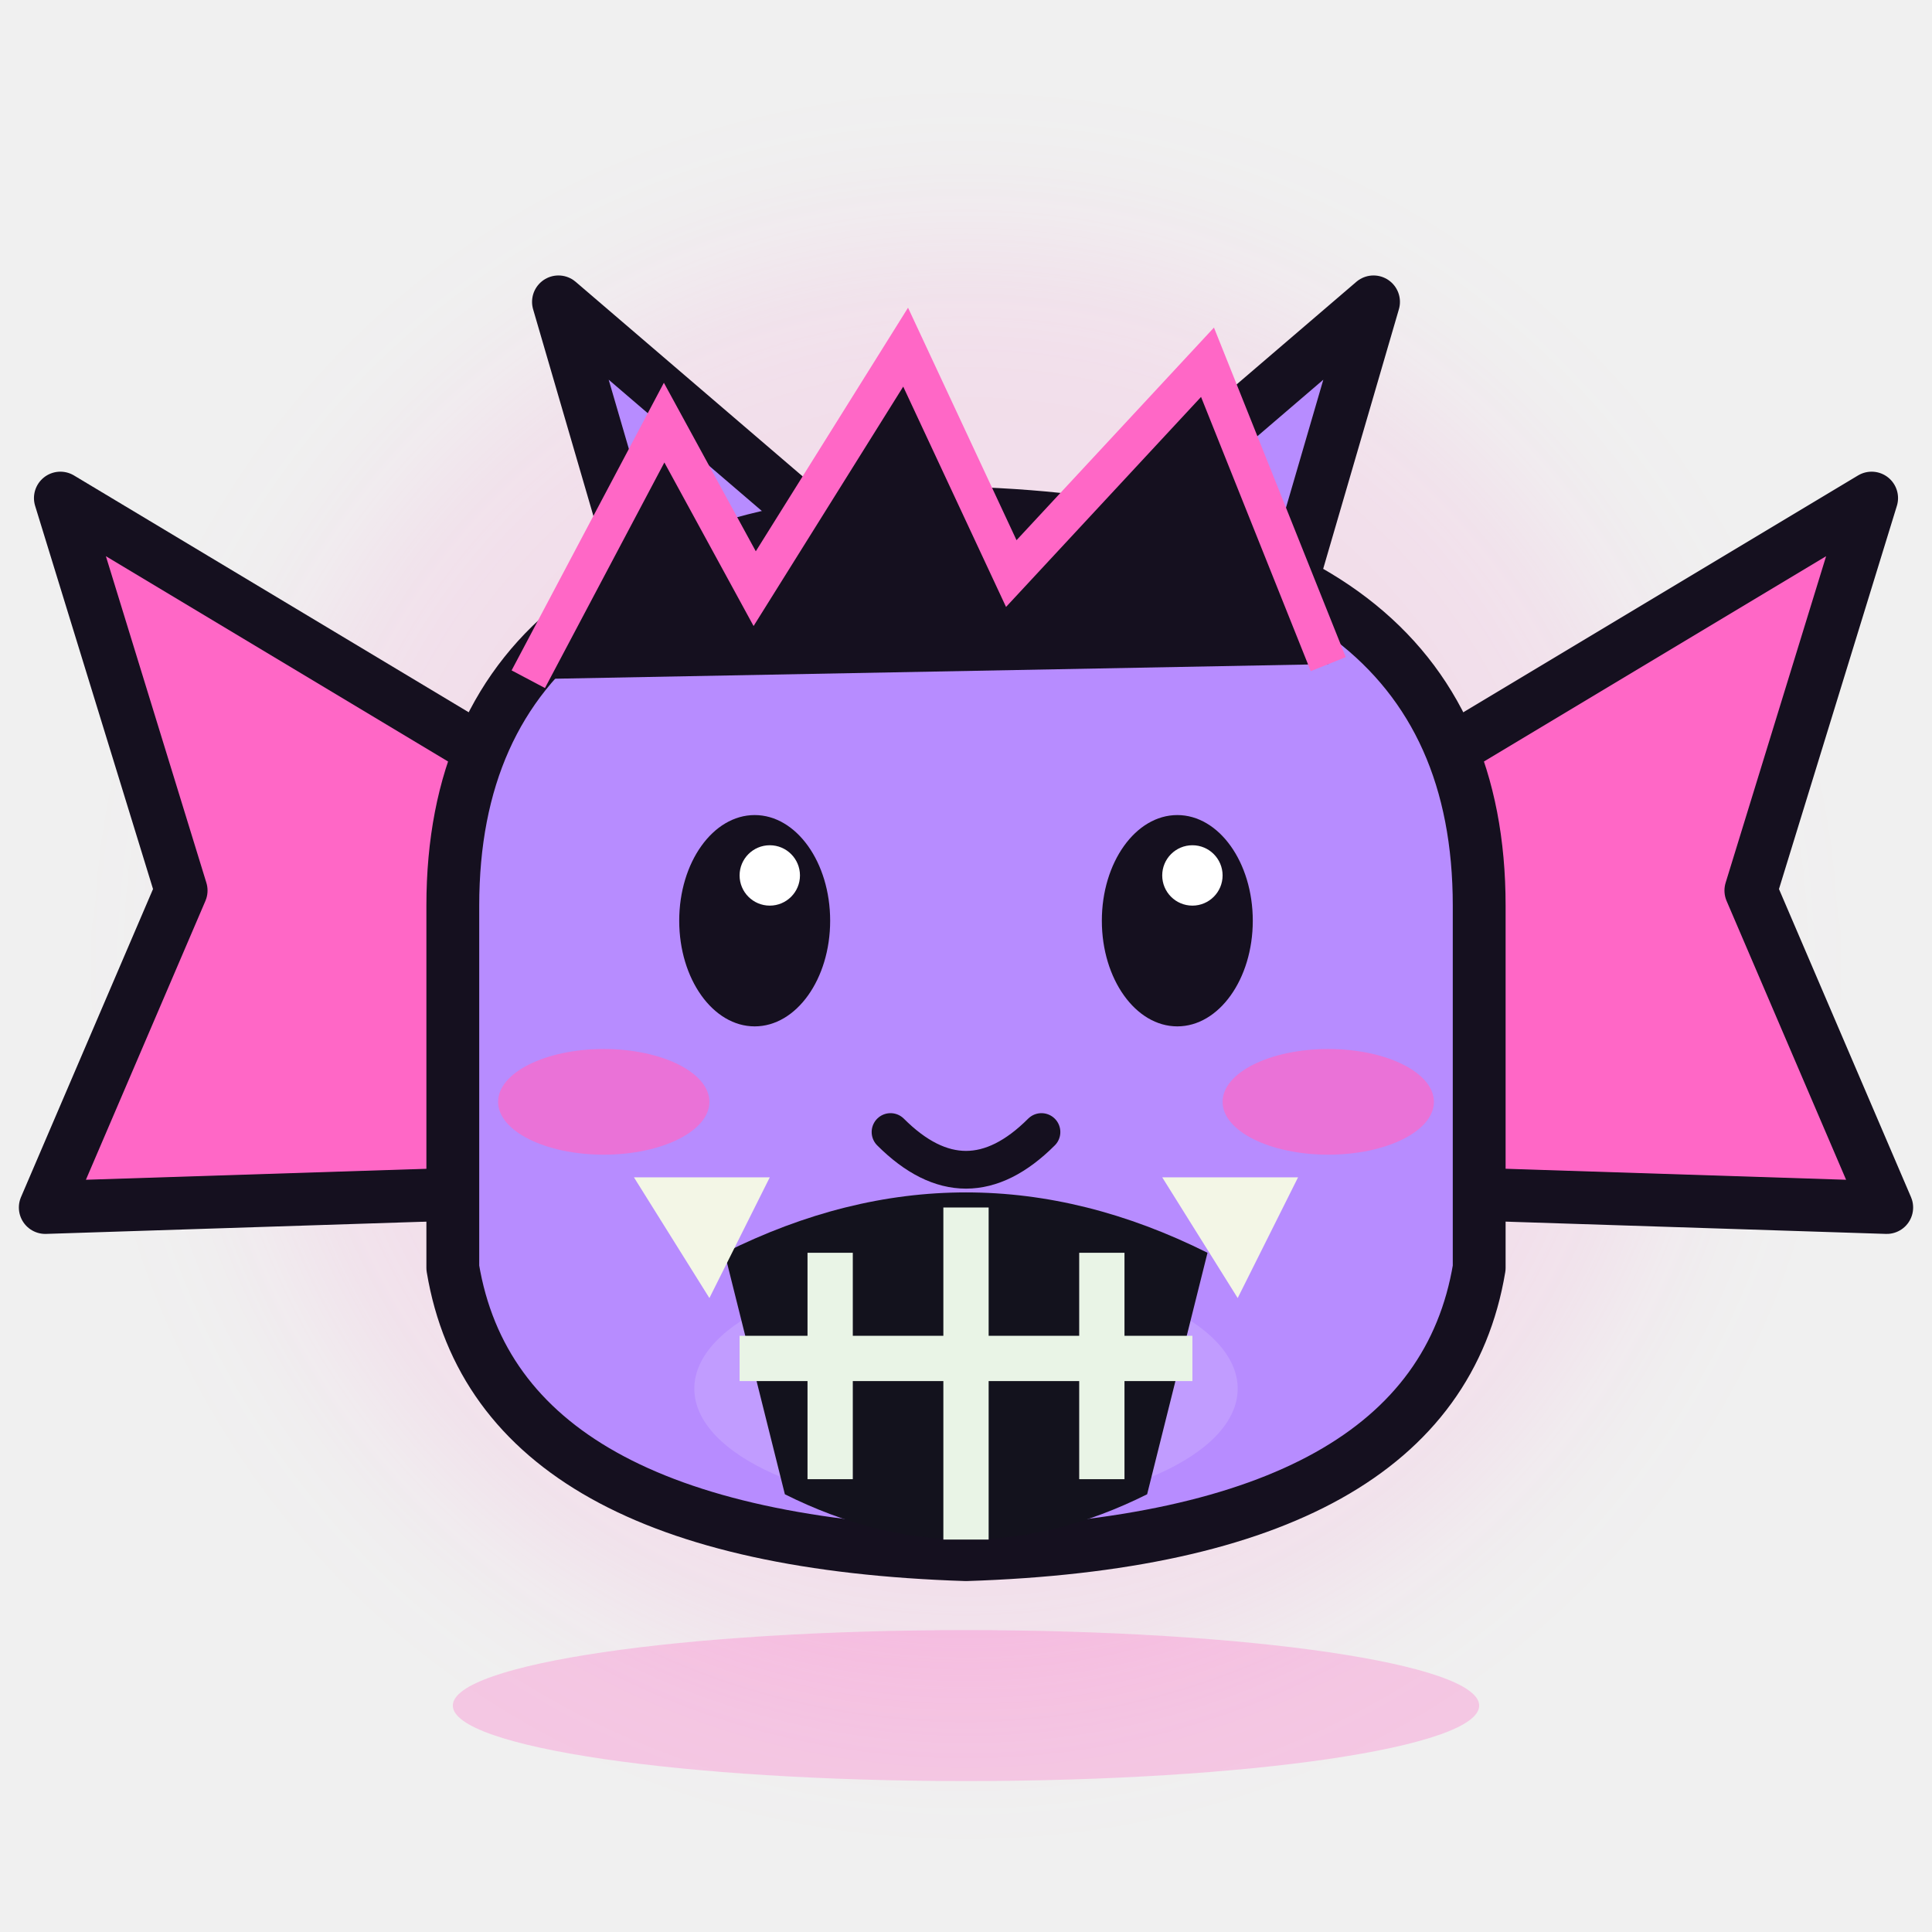
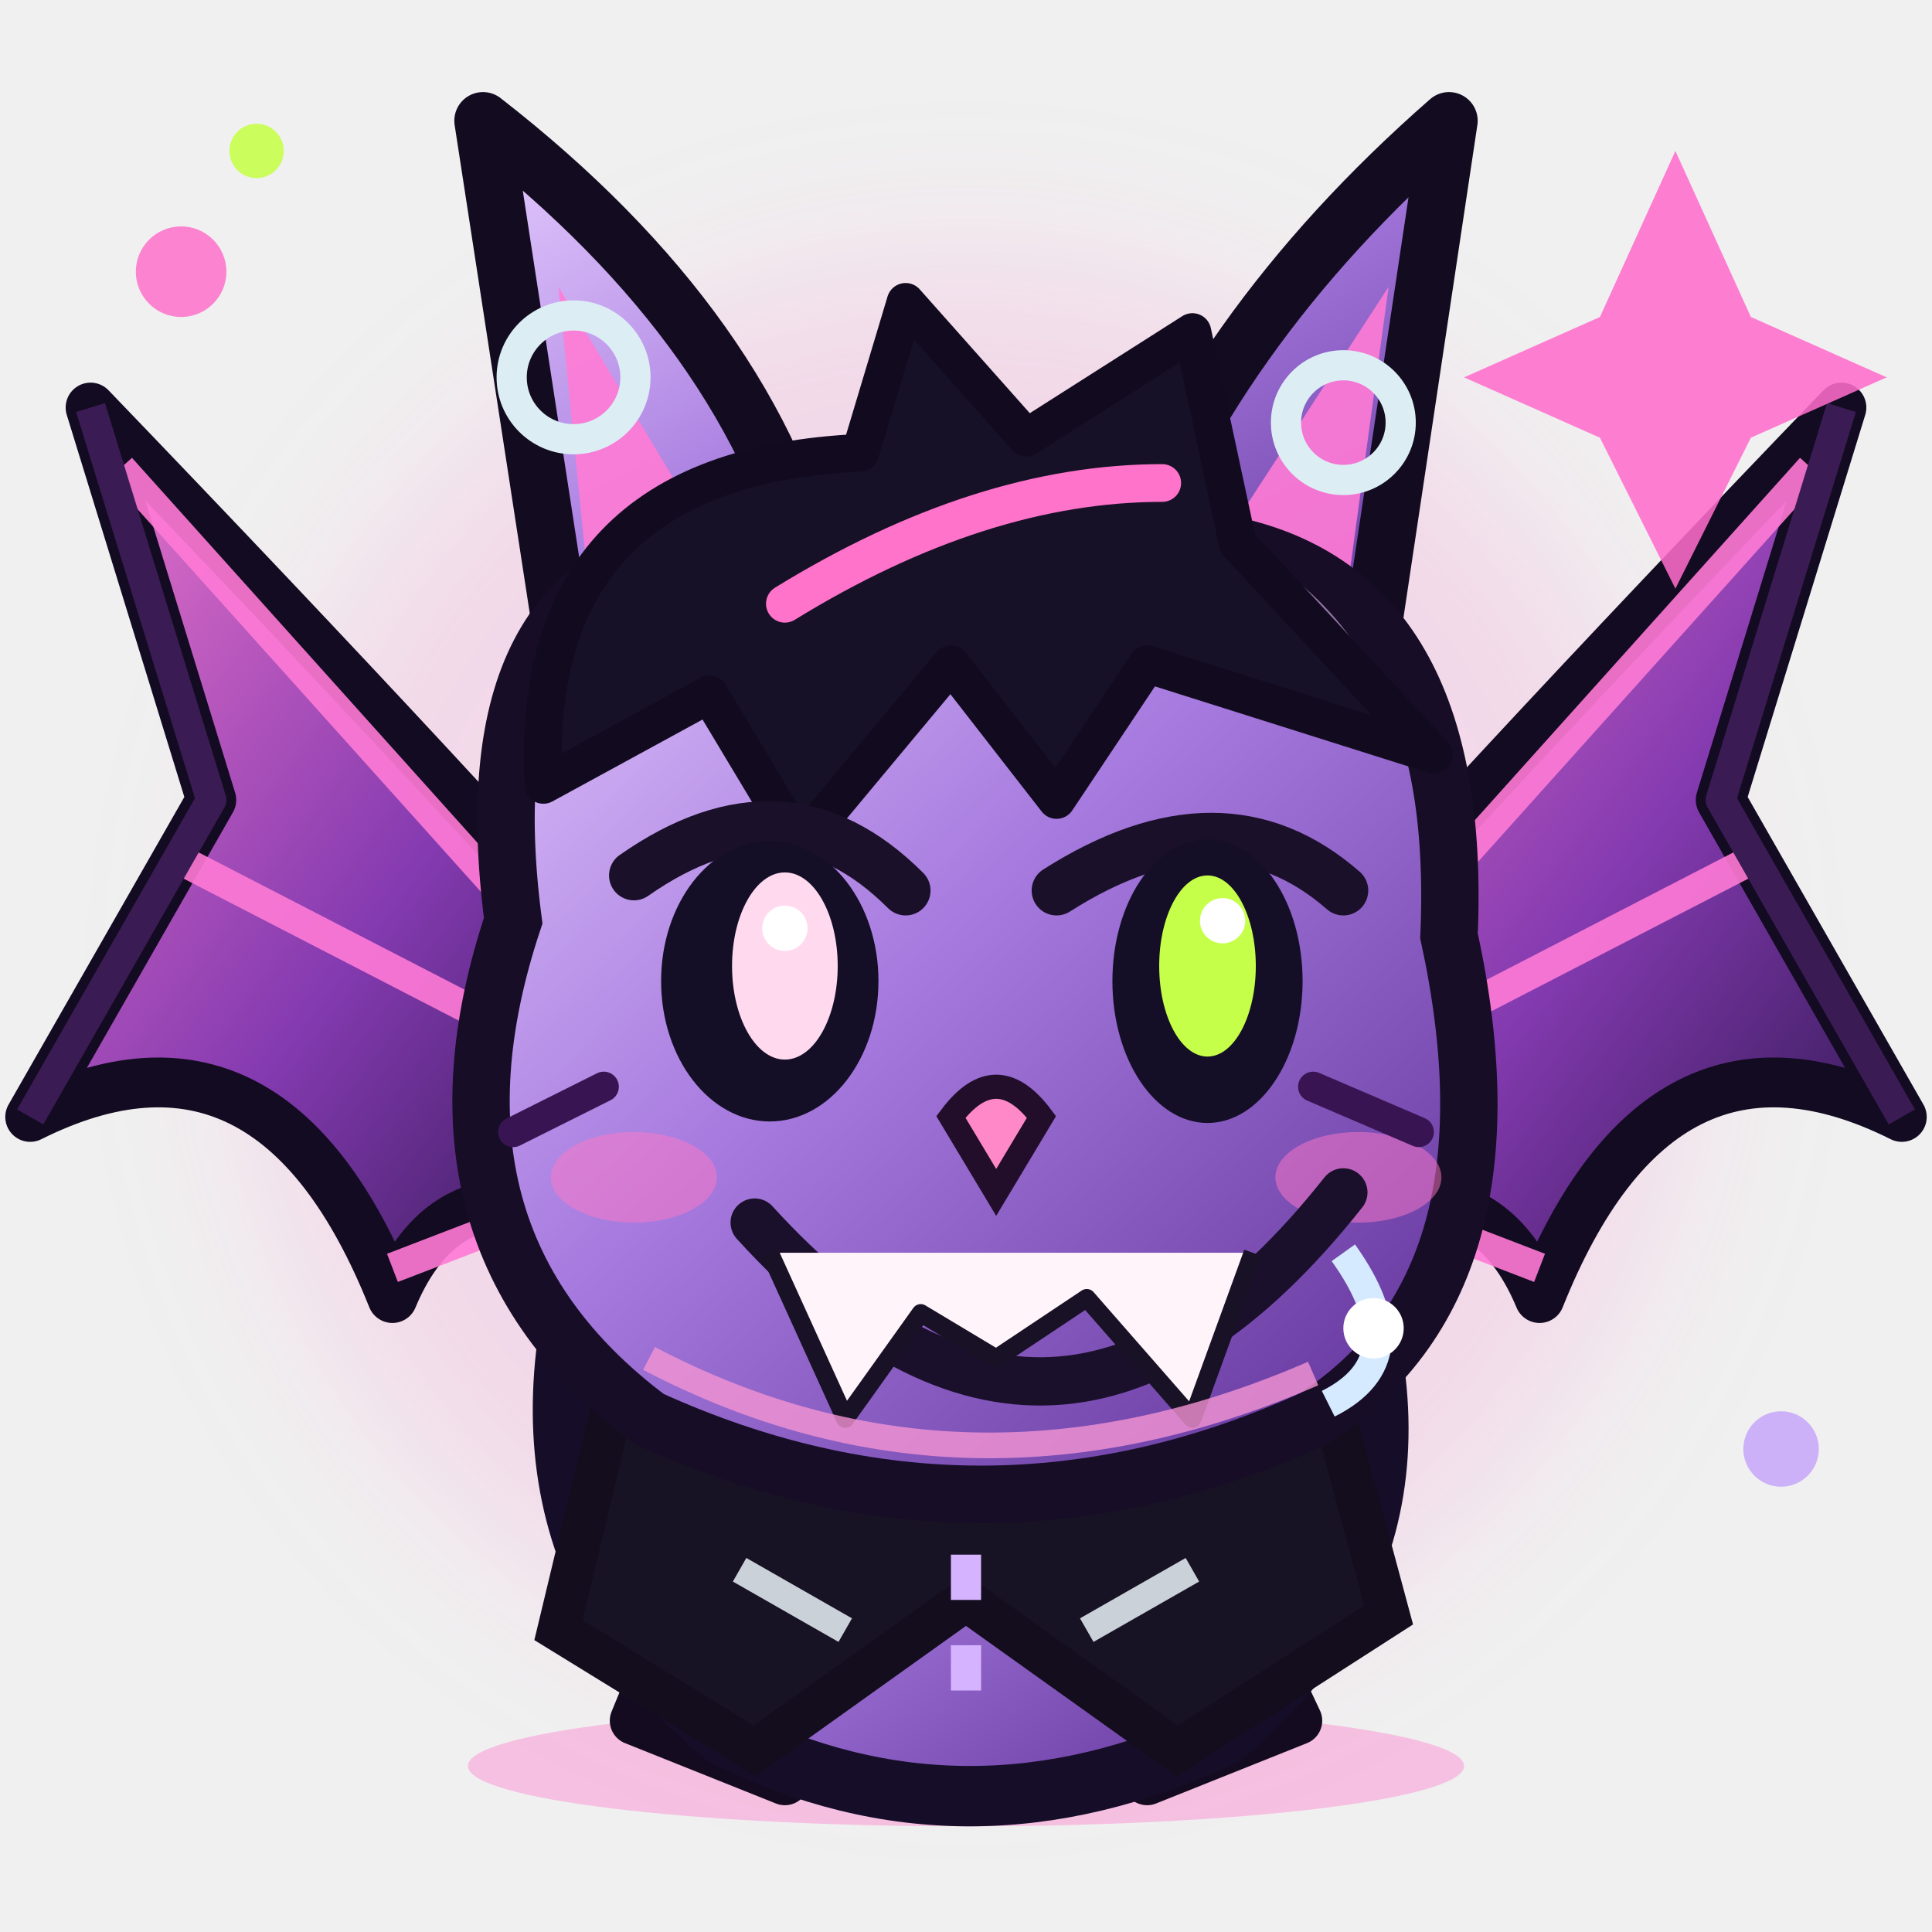
- <svg xmlns="http://www.w3.org/2000/svg" viewBox="0 0 128 128" role="img" aria-label="bat original neon mascot">
+ <svg xmlns="http://www.w3.org/2000/svg" viewBox="0 0 128 128" role="img" aria-labelledby="title desc">
  <defs>
-     <filter id="halo" x="-50%" y="-50%" width="200%" height="200%">
+     <linearGradient id="violet" x1="0" y1="0" x2=".9" y2="1">
+       <stop stop-color="#e6ceff" />
+       <stop offset=".48" stop-color="#a77bdf" />
+       <stop offset="1" stop-color="#62349b" />
+     </linearGradient>
+     <linearGradient id="wing" x1="0" y1="0" x2="1" y2="1">
+       <stop stop-color="#f47acc" />
+       <stop offset=".55" stop-color="#843ab0" />
+       <stop offset="1" stop-color="#241445" />
+     </linearGradient>
+     <filter id="halo" x="-70%" y="-70%" width="240%" height="240%">
      <feGaussianBlur stdDeviation="5" />
    </filter>
  </defs>
-   <style>@media(prefers-reduced-motion:no-preference){#mascot{transform-origin:64px 85px}@keyframes a{50%{transform:rotate(5deg)}}#mascot{animation:a 2s ease-in-out infinite}@keyframes b{0%,65%,85%,100%{opacity:0}66%,84%{opacity:1}}#extra{animation:b 3s steps(1,end) infinite}}}</style>
+   <style>@media (prefers-reduced-motion:no-preference){#mascot{animation:smirkTilt 2.7s ease-in-out infinite;transform-origin:64px 72px}#wink{animation:noctwink 2.9s steps(1,end) infinite}#wing-left{animation:batwingL 1.2s ease-in-out infinite;transform-origin:39px 60px}@keyframes smirkTilt{50%{transform:rotate(-6deg) translateY(-2px)}}@keyframes noctwink{0%,64%,82%,100%{opacity:0}65%,81%{opacity:1}}@keyframes batwingL{50%{transform:rotate(12deg)}}}</style>
+   <ellipse cx="64" cy="117" rx="33" ry="4" fill="#ff67c6" opacity=".35" />
+   <circle cx="64" cy="65" r="48" fill="#ff67c6" opacity=".17" filter="url(#halo)" />
+   <g id="bubbles" opacity=".88">
+     <circle cx="12" cy="18" r="3" fill="#ff67c6" opacity=".9" />
+     <circle cx="118" cy="96" r="2.5" fill="#b78cff" opacity=".7" />
+     <circle cx="17" cy="10" r="1.8" fill="#c6ff49" />
+   </g>
  <g id="mascot">
-     <ellipse cx="64" cy="113" rx="34" ry="5" fill="#ff67c6" opacity=".3" />
-     <circle cx="64" cy="64" r="48" fill="#ff67c6" opacity=".13" filter="url(#halo)" />
-     <path d="M39 54 4 33 12 59 3 80 34 79M89 54 124 33 116 59 125 80 94 79" fill="#ff67c6" stroke="#15101f" stroke-width="3.5" stroke-linejoin="round" />
-     <path d="M44 44 37 20 58 38M84 44 91 20 70 38" fill="#b78cff" stroke="#15101f" stroke-width="3.5" stroke-linejoin="round" />
-     <path d="M30 60 Q30 35 64 34 Q98 35 98 60 L98 84 Q95 102 64 103 Q33 102 30 84Z" fill="#b78cff" stroke="#15101f" stroke-width="3.5" stroke-linejoin="round" />
-     <ellipse cx="64" cy="92" rx="18" ry="8" fill="#fff" opacity=".14" />
-     <ellipse cx="50" cy="61" rx="5" ry="7" fill="#15101f" />
-     <ellipse cx="78" cy="61" rx="5" ry="7" fill="#15101f" />
-     <circle cx="51" cy="58" r="2" fill="#fff" />
-     <circle cx="79" cy="58" r="2" fill="#fff" />
-     <path d="M59 75 Q64 80 69 75" fill="none" stroke="#15101f" stroke-width="2.5" stroke-linecap="round" />
-     <ellipse cx="40" cy="73" rx="7" ry="3.5" fill="#ff67c6" opacity=".7" />
-     <ellipse cx="88" cy="73" rx="7" ry="3.5" fill="#ff67c6" opacity=".7" />
-     <path d="M54 89Q64 96 74 89" stroke="#ff67c6" stroke-width="3" fill="none" stroke-linecap="round" />
-     <g id="extra" opacity="0">
-       <ellipse cx="50" cy="61" rx="8" ry="9" fill="#ff9bdd" />
-       <path d="M44 62q6-5 12 0" fill="none" stroke="#15101f" stroke-width="3" />
+     <g id="wing-left" stroke="#130b21" stroke-linejoin="round" stroke-width="3.3">
+       <path d="M45 69 Q31 53 6 27 L14 53 2 74 Q18 66 26 86 Q31 74 46 85Z" fill="url(#wing)" />
+       <path d="M43 70 8 31M43 73 12 57M39 79 26 84" stroke="#ff7ad6" stroke-width="2" fill="none" opacity=".9" />
+       <path d="M6 27l8 26-12 21" fill="none" stroke="#3b1b54" stroke-width="2" />
    </g>
-     <g aria-hidden="true">
-       <path d="M48 83Q64 75 80 83L76 99Q64 105 52 99Z" fill="#13121d" />
-       <path d="M55 83v15M64 80v22M73 83v15M49 90h30" stroke="#e9f4e6" stroke-width="3" />
-       <path d="M35 45 44 28 50 39 60 23 67 38 80 24 88 44" fill="#15101f" stroke="#ff67c6" stroke-width="2.5" />
-       <path d="M42 78h9l-4 8zM77 78h9l-4 8z" fill="#f3f6e6" />
+     <g id="wing-right" stroke="#130b21" stroke-linejoin="round" stroke-width="3.3">
+       <path d="M83 69 Q97 53 122 27 L114 53 126 74 Q110 66 102 86 Q97 74 82 85Z" fill="url(#wing)" />
+       <path d="M85 70 120 31M85 73 116 57M89 79 102 84" stroke="#ff7ad6" stroke-width="2" fill="none" opacity=".9" />
+       <path d="M122 27l-8 26 12 21" fill="none" stroke="#3b1b54" stroke-width="2" />
+     </g>
+     <path d="M49 97l-7 17 10 4 8-8M78 97l8 17-10 4-8-8" fill="#6a3b9e" stroke="#140b20" stroke-width="3.2" stroke-linejoin="round" />
+     <path d="M41 77Q31 101 48 115Q64 123 81 115Q98 101 87 78Z" fill="url(#violet)" stroke="#160e28" stroke-width="4" />
+     <path d="M43 83l-6 25 13 8 14-10 14 10 14-9-7-26-21 9Z" fill="#171224" stroke="#140d1e" stroke-width="2.8" />
+     <path d="M47 96l16-4 16 4" stroke="#ff73ca" stroke-width="2.5" fill="none" />
+     <path d="M64 91v24" stroke="#d6b3ff" stroke-width="2" stroke-dasharray="3 3" />
+     <path d="M49 104l7 4m23-4-7 4" stroke="#cad1d9" stroke-width="1.8" />
+     <circle cx="49" cy="95" r="2.5" fill="#c6ff49" />
+     <circle cx="79" cy="95" r="2.5" fill="#c6ff49" />
+     <path d="M38 47 32 8 Q50 22 54 39 M74 39 Q80 22 96 8 L90 48" fill="url(#violet)" stroke="#130b20" stroke-width="3.8" stroke-linejoin="round" />
+     <path d="M39 39 37 19 49 39 M79 39 92 19 89 41" fill="#ff7bd5" opacity=".9" />
+     <circle cx="38" cy="25" r="4.1" fill="none" stroke="#dceef4" stroke-width="2" />
+     <circle cx="89" cy="28" r="3.8" fill="none" stroke="#dceef4" stroke-width="2" />
+     <path d="M34 61Q31 38 47 36Q64 25 81 36Q97 39 96 62Q101 85 87 94Q65 104 43 94Q27 82 34 61Z" fill="url(#violet)" stroke="#170d26" stroke-width="3.8" />
+     <path d="M40 44Q47 37 55 36M77 36q9 2 13 10" fill="none" stroke="#edc6ff" opacity=".56" stroke-width="3" stroke-linecap="round" />
+     <path d="M36 52Q35 31 57 30L60 20 68 29 79 22 82 36 95 50 76 44 70 53 63 44 53 56 47 46Z" fill="#171127" stroke="#120b20" stroke-width="2.5" stroke-linejoin="round" />
+     <path d="M52 40q13-8 25-8" fill="none" stroke="#ff73ca" stroke-width="2.5" stroke-linecap="round" />
+     <path d="M42 58q10-7 18 1M70 59q11-7 19 0" stroke="#1b102a" stroke-width="3.3" fill="none" stroke-linecap="round" />
+     <ellipse cx="51" cy="65" rx="7.2" ry="9.3" fill="#140f27" />
+     <ellipse cx="80" cy="65" rx="6.3" ry="9.4" fill="#140f27" />
+     <ellipse cx="52" cy="64" rx="3.5" ry="6.2" fill="#ffdaef" />
+     <ellipse cx="80" cy="64" rx="3.2" ry="6" fill="#c6ff49" />
+     <circle cx="52" cy="61.5" r="1.5" fill="#fff" />
+     <circle cx="81" cy="61" r="1.5" fill="#fff" />
+     <path d="M63 74q3-4 6 0l-3 5z" fill="#ff89c8" stroke="#220e2b" stroke-width="1.6" />
+     <ellipse cx="42" cy="78" rx="5.5" ry="3" fill="#ff78c6" opacity=".5" />
+     <ellipse cx="90" cy="78" rx="5.5" ry="3" fill="#ff78c6" opacity=".5" />
+     <path d="M50 81Q70 103 89 79" stroke="#1b102c" stroke-width="3.2" fill="none" stroke-linecap="round" />
+     <path d="M51 83l5 11 5-7 5 3 6-4 7 8 4-11" fill="#fff4fa" stroke="#191126" stroke-width="1.2" stroke-linejoin="round" />
+     <path d="M43 90Q64 101 87 91" fill="none" stroke="#f494d3" stroke-width="1.7" opacity=".8" />
+     <path d="M87 72l7 3m-54-3-6 3" stroke="#381552" stroke-width="2" stroke-linecap="round" />
+     <path d="M89 83q5 7-1 10" fill="none" stroke="#d5eaff" stroke-width="1.9" />
+     <circle cx="91" cy="88" r="2" fill="#fff" />
+     <g id="lids" opacity="0">
+       <path d="M45 65q7-5 14 0M74 65q7-4 13 0" stroke="#9a6ada" stroke-width="12" fill="none" stroke-linecap="round" />
+       <path d="M46 64l13 2m16-1 12 0" stroke="#271437" stroke-width="2.5" stroke-linecap="round" />
+     </g>
+     <g id="wink" opacity="0">
+       <ellipse cx="51" cy="65" rx="11" ry="12" fill="#a477e0" />
+       <path d="M42 65q10-6 17 0" stroke="#21102e" stroke-width="3" fill="none" stroke-linecap="round" />
    </g>
  </g>
+   <g id="mischief-fx">
+     <path d="M106 21l5-11 5 11 9 4-9 4-5 10-5-10-9-4Z" fill="#ff6dcc" opacity=".87" />
+   </g>
</svg>
